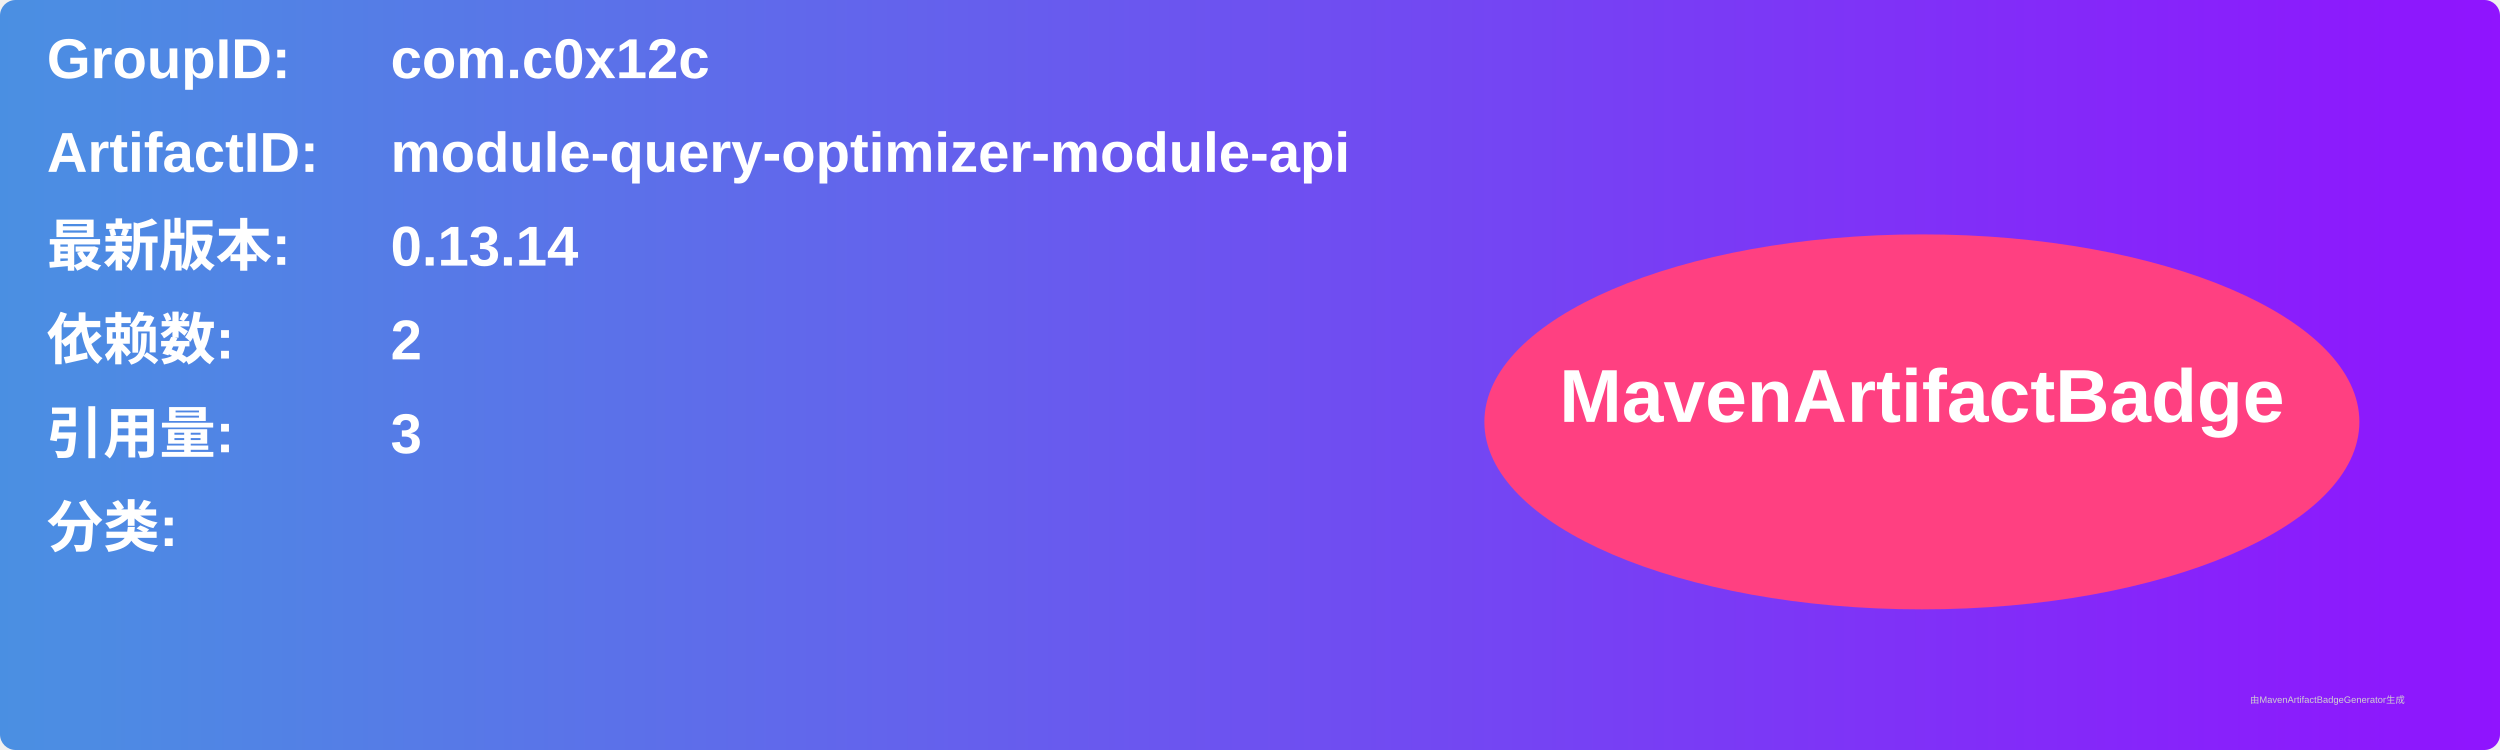
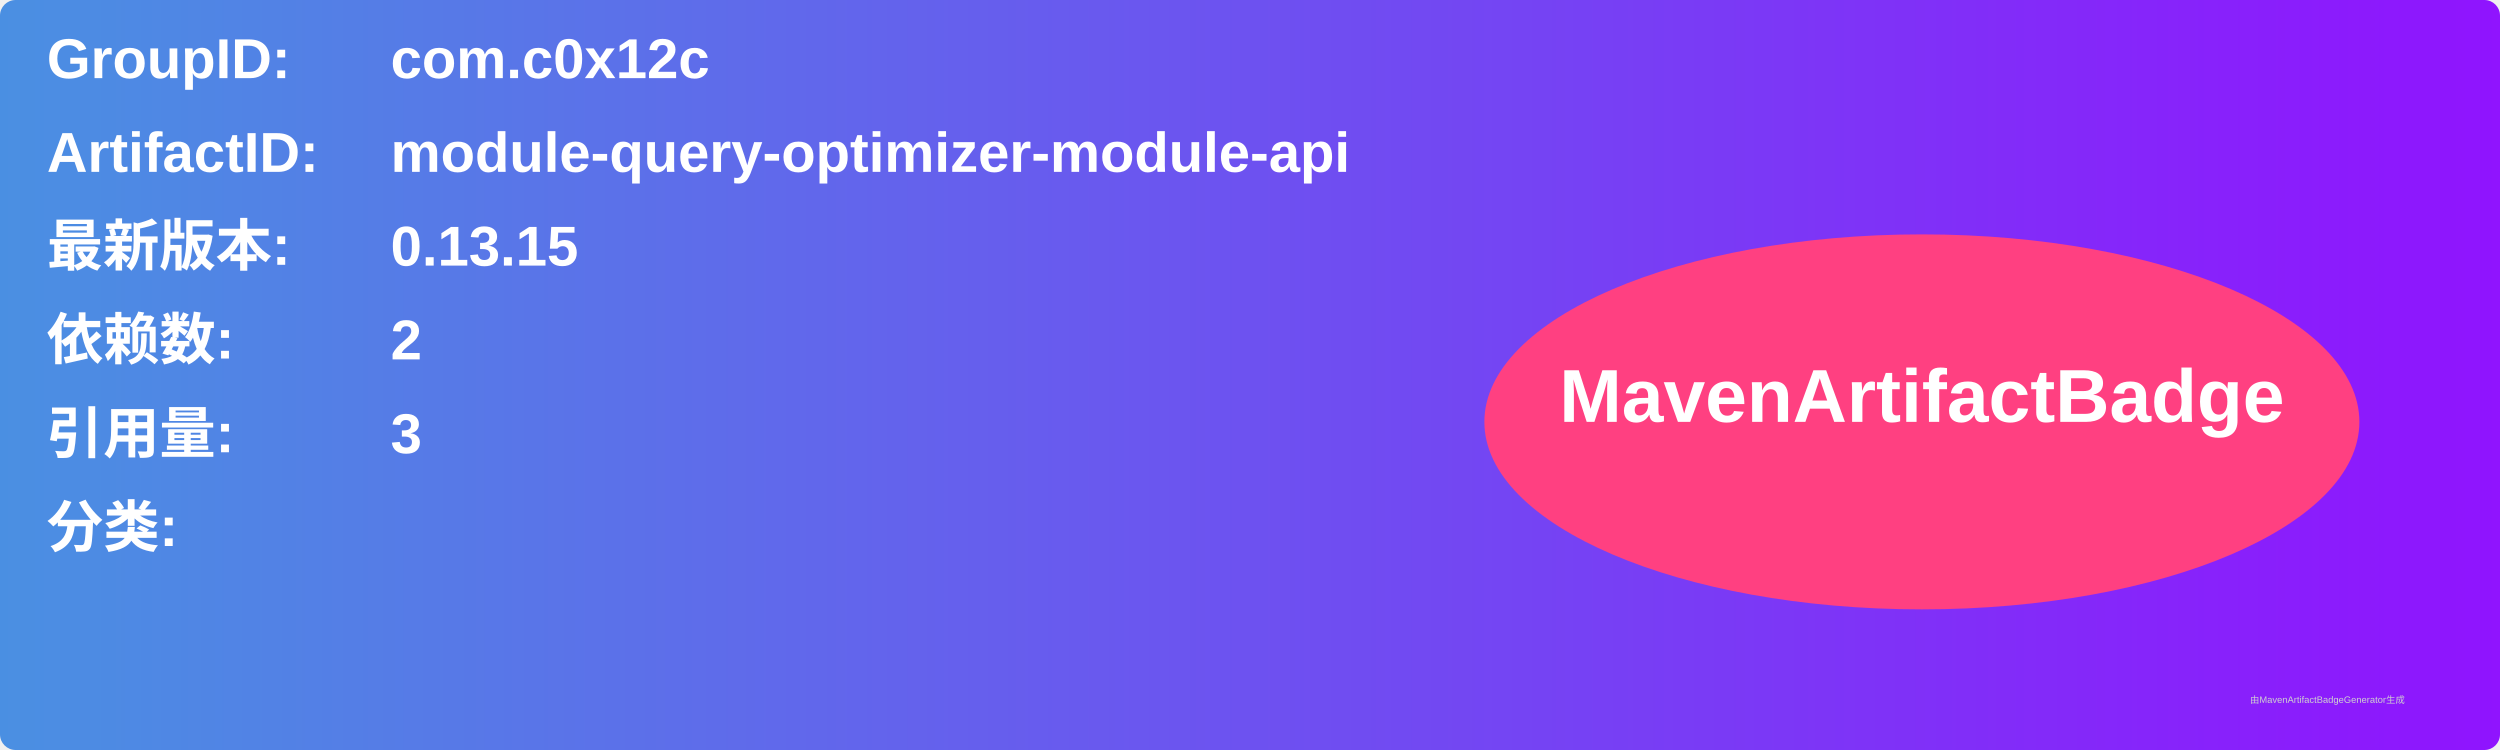
<svg xmlns="http://www.w3.org/2000/svg" width="800" height="240" viewBox="0 0 800 240">
  <linearGradient id="grad" x1="0%" y1="0%" x2="100%" y2="0%">
    <stop offset="0%" stop-color="#4a90e2" />
    <stop offset="100%" stop-color="#9013fe" />
  </linearGradient>
  <rect width="100%" height="100%" rx="5" ry="5" fill="url(#grad)" />
  <g transform="translate(15, 15)">
    <text x="0" y="10" font-family="Arial" font-size="18" fill="white" font-weight="bold" width="260">GroupID:</text>
    <text x="110" y="10" font-family="Arial" font-size="18" fill="white" font-weight="bold" width="460">com.c0x12c</text>
    <text x="0" y="40" font-family="Arial" font-size="18" fill="white" font-weight="bold" width="260">ArtifactID:</text>
    <text x="110" y="40" font-family="Arial" font-size="18" fill="white" font-weight="bold" width="460">module-query-optimizer-module-api</text>
    <text x="0" y="70" font-family="Arial" font-size="18" fill="white" font-weight="bold">最新版本:</text>
    <text x="110" y="70" font-family="Arial" font-size="18" fill="white" font-weight="bold">
-       <tspan font-weight="bold">0.13.14</tspan>
+       <tspan font-weight="bold">0.13.15</tspan>
    </text>
    <text x="0" y="100" font-family="Arial" font-size="18" fill="white" font-weight="bold">依赖数: </text>
    <text x="110" y="100" font-family="Arial" font-size="18" fill="white">
      <tspan font-weight="bold">2</tspan>
    </text>
    <text x="0" y="130" font-family="Arial" font-size="18" fill="white" font-weight="bold">引用量: </text>
    <text x="110" y="130" font-family="Arial" font-size="18" fill="white">
      <tspan font-weight="bold">3</tspan>
    </text>
    <text x="0" y="160" font-family="Arial" font-size="18" fill="white" font-weight="bold">分类:</text>
    <text x="10" y="190" font-family="Arial" font-size="10" fill="white">
      <tspan font-weight="bold" />
    </text>
    <ellipse cx="600" cy="120" rx="140" ry="60" fill="#ff4081" />
    <text x="600" y="120" text-anchor="middle" font-family="Arial" font-size="24" fill="white" font-weight="bold">MavenArtifactBadge</text>
  </g>
  <text x="720" y="225" font-family="Arial" font-size="3" fill="#d0d0d0">由MavenArtifactBadgeGenerator生成</text>
</svg>
